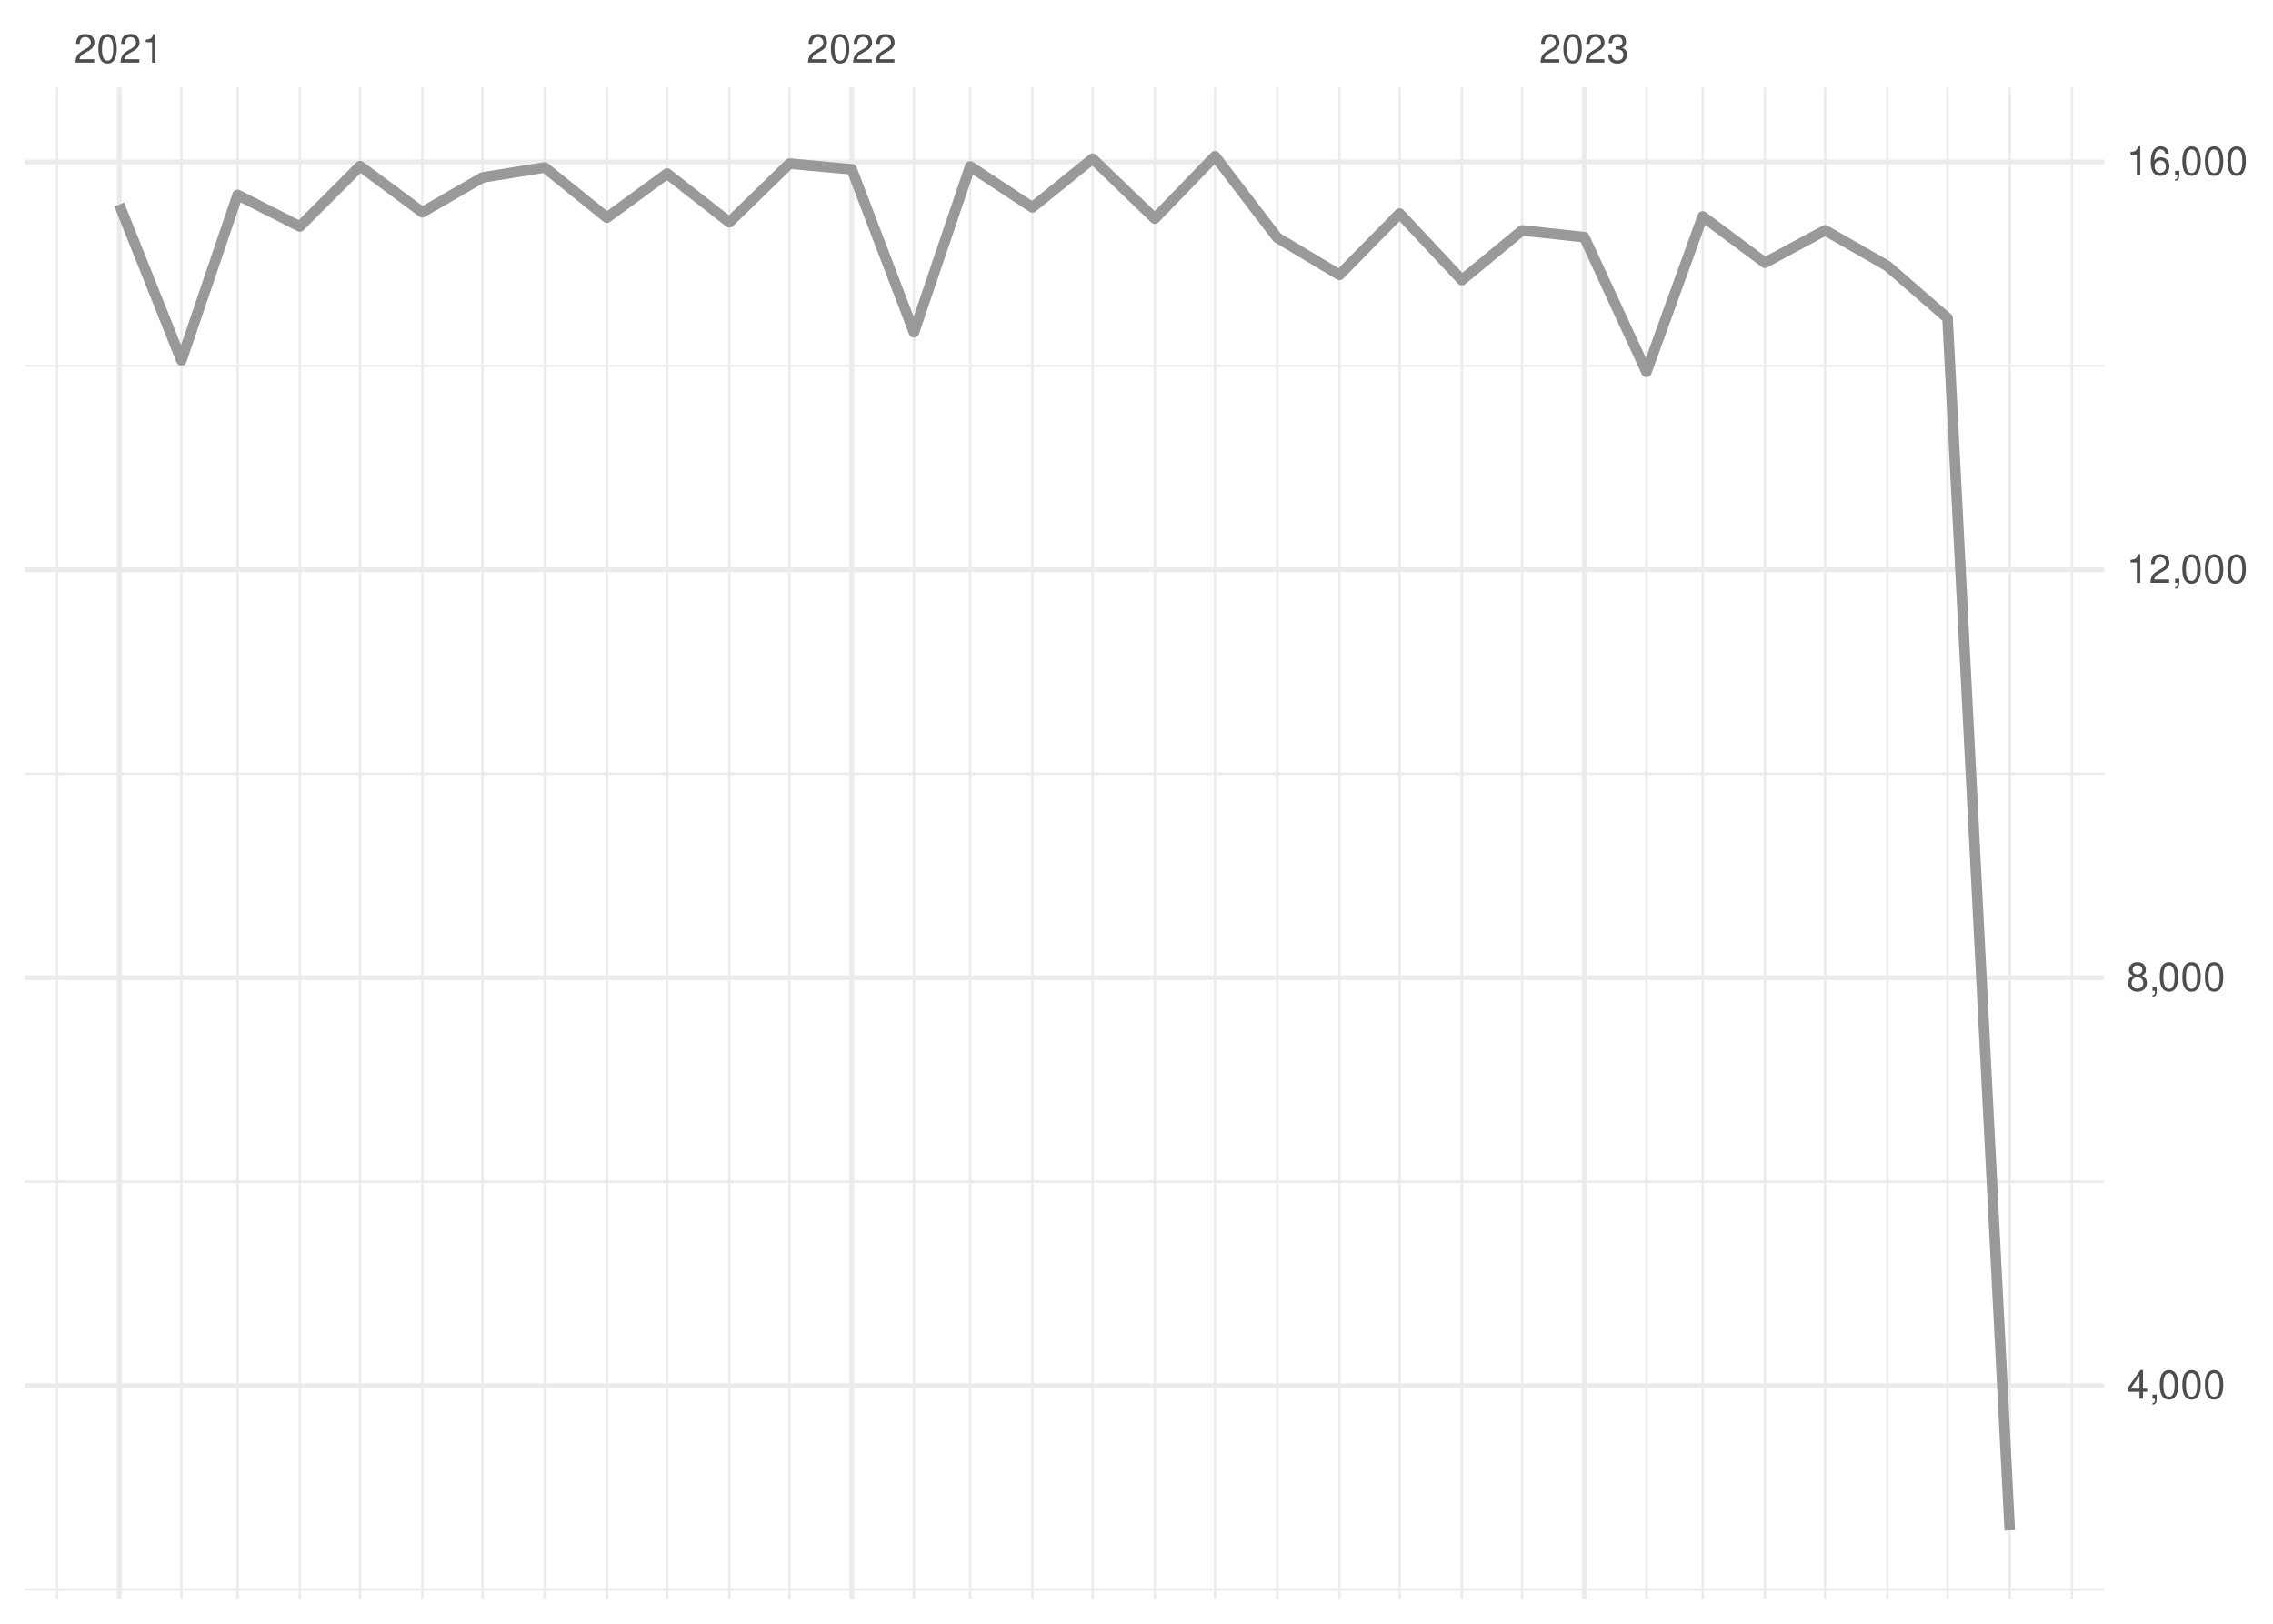
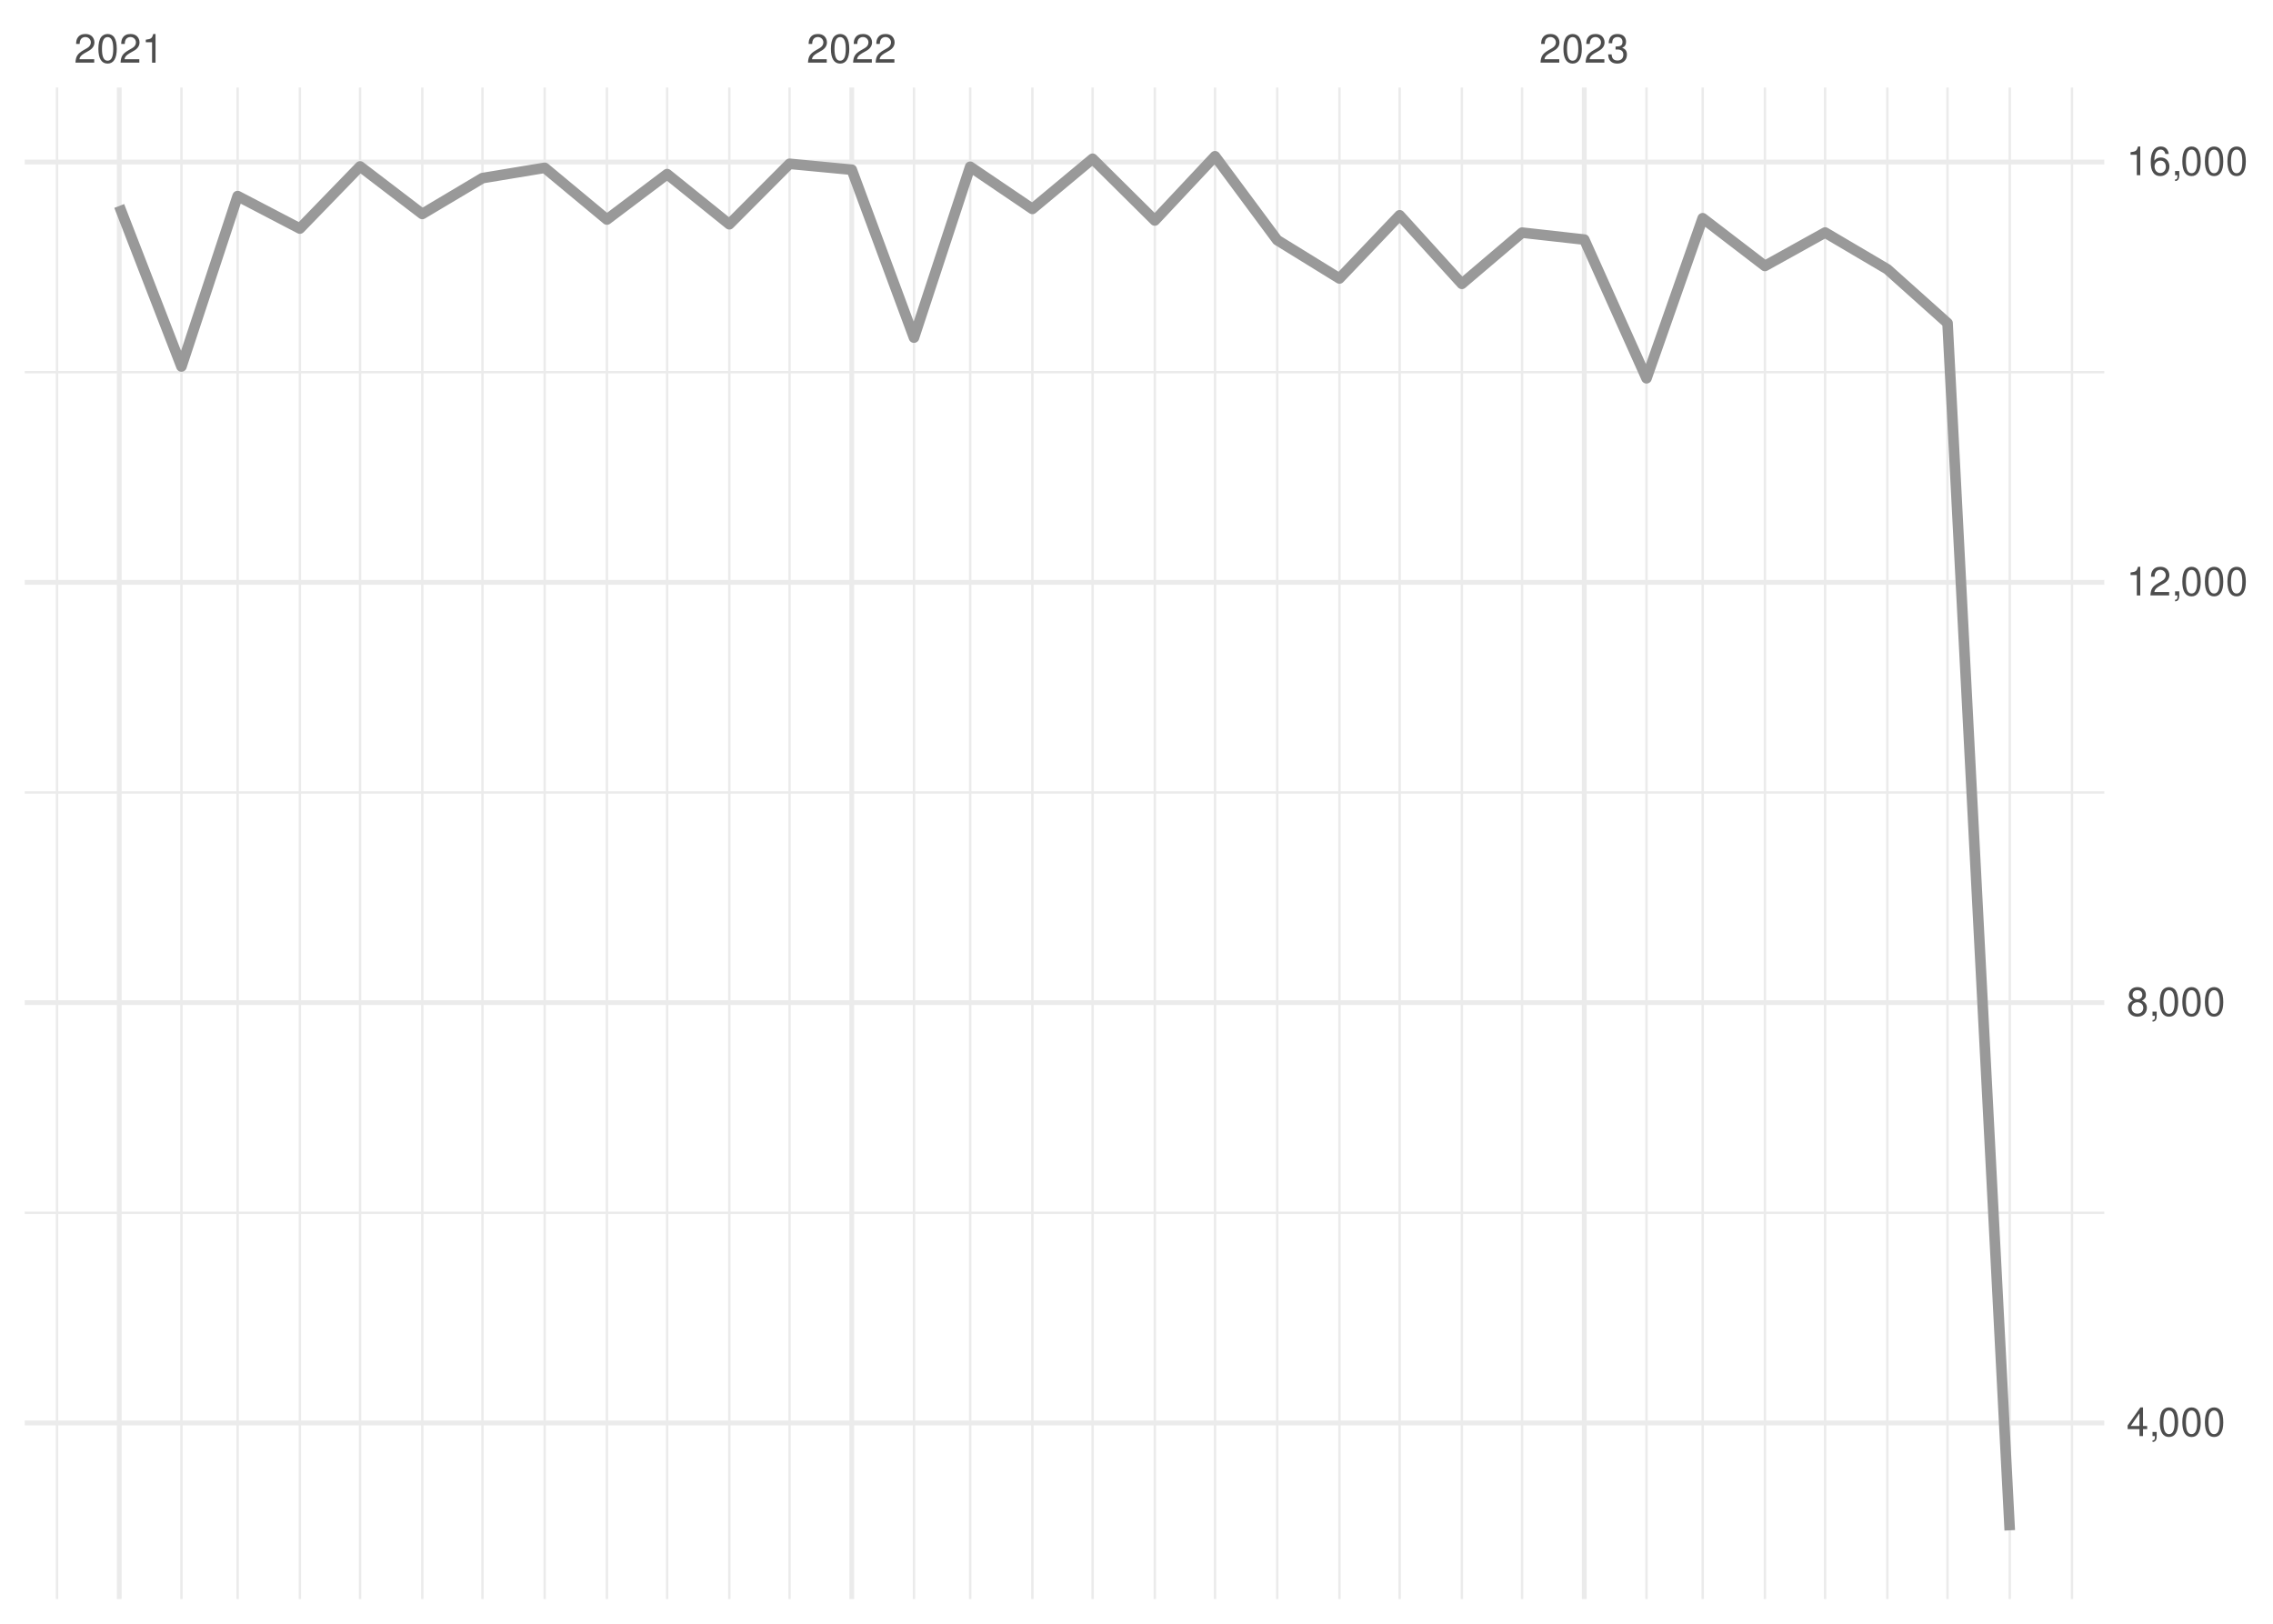
<svg xmlns="http://www.w3.org/2000/svg" xmlns:xlink="http://www.w3.org/1999/xlink" width="504pt" height="360pt" viewBox="0 0 504 360" version="1.1">
  <defs>
    <g>
      <symbol overflow="visible" id="glyph0-0">
        <path style="stroke:none;" d="" />
      </symbol>
      <symbol overflow="visible" id="glyph0-1">
        <path style="stroke:none;" d="M 4.453 -0.766 L 1.172 -0.766 C 1.25 -1.297 1.531 -1.625 2.297 -2.094 L 3.172 -2.594 C 4.047 -3.062 4.5 -3.719 4.5 -4.5 C 4.5 -5.031 4.281 -5.531 3.922 -5.875 C 3.547 -6.203 3.094 -6.359 2.5 -6.359 C 1.703 -6.359 1.125 -6.078 0.781 -5.531 C 0.547 -5.203 0.453 -4.797 0.438 -4.156 L 1.219 -4.156 C 1.234 -4.594 1.297 -4.844 1.406 -5.062 C 1.594 -5.438 2 -5.688 2.469 -5.688 C 3.172 -5.688 3.703 -5.172 3.703 -4.484 C 3.703 -3.969 3.406 -3.531 2.859 -3.219 L 2.047 -2.75 C 0.75 -2 0.375 -1.406 0.297 -0.016 L 4.453 -0.016 Z M 4.453 -0.766 " />
      </symbol>
      <symbol overflow="visible" id="glyph0-2">
        <path style="stroke:none;" d="M 2.422 -6.359 C 1.844 -6.359 1.312 -6.094 0.984 -5.672 C 0.578 -5.109 0.375 -4.25 0.375 -3.078 C 0.375 -0.938 1.078 0.203 2.422 0.203 C 3.734 0.203 4.453 -0.938 4.453 -3.031 C 4.453 -4.25 4.266 -5.078 3.859 -5.672 C 3.531 -6.109 3.016 -6.359 2.422 -6.359 Z M 2.422 -5.672 C 3.25 -5.672 3.672 -4.828 3.672 -3.094 C 3.672 -1.281 3.266 -0.438 2.406 -0.438 C 1.578 -0.438 1.172 -1.312 1.172 -3.062 C 1.172 -4.828 1.578 -5.672 2.422 -5.672 Z M 2.422 -5.672 " />
      </symbol>
      <symbol overflow="visible" id="glyph0-3">
        <path style="stroke:none;" d="M 2.281 -4.531 L 2.281 0 L 3.047 0 L 3.047 -6.359 L 2.547 -6.359 C 2.266 -5.391 2.094 -5.25 0.891 -5.094 L 0.891 -4.531 Z M 2.281 -4.531 " />
      </symbol>
      <symbol overflow="visible" id="glyph0-4">
        <path style="stroke:none;" d="M 1.938 -2.922 L 2.359 -2.922 C 3.203 -2.922 3.656 -2.531 3.656 -1.766 C 3.656 -0.969 3.172 -0.484 2.375 -0.484 C 1.516 -0.484 1.109 -0.922 1.062 -1.844 L 0.281 -1.844 C 0.312 -1.344 0.406 -1 0.547 -0.719 C 0.875 -0.109 1.484 0.203 2.344 0.203 C 3.625 0.203 4.453 -0.578 4.453 -1.781 C 4.453 -2.594 4.141 -3.031 3.391 -3.297 C 3.969 -3.531 4.266 -3.969 4.266 -4.609 C 4.266 -5.703 3.547 -6.359 2.359 -6.359 C 1.109 -6.359 0.438 -5.656 0.406 -4.312 L 1.188 -4.312 C 1.203 -4.703 1.234 -4.922 1.328 -5.109 C 1.5 -5.469 1.891 -5.688 2.375 -5.688 C 3.062 -5.688 3.469 -5.266 3.469 -4.578 C 3.469 -4.141 3.312 -3.859 2.969 -3.719 C 2.766 -3.625 2.484 -3.594 1.938 -3.578 Z M 1.938 -2.922 " />
      </symbol>
      <symbol overflow="visible" id="glyph0-5">
        <path style="stroke:none;" d="M 2.875 -1.547 L 2.875 0 L 3.656 0 L 3.656 -1.547 L 4.578 -1.547 L 4.578 -2.234 L 3.656 -2.234 L 3.656 -6.359 L 3.078 -6.359 L 0.25 -2.359 L 0.25 -1.547 Z M 2.875 -2.234 L 0.922 -2.234 L 2.875 -5.047 Z M 2.875 -2.234 " />
      </symbol>
      <symbol overflow="visible" id="glyph0-6">
        <path style="stroke:none;" d="M 0.766 -0.922 L 0.766 0 L 1.297 0 L 1.297 0.156 C 1.297 0.766 1.172 0.938 0.766 0.953 L 0.766 1.297 C 1.344 1.312 1.688 0.891 1.688 0.141 L 1.688 -0.922 Z M 0.766 -0.922 " />
      </symbol>
      <symbol overflow="visible" id="glyph0-7">
        <path style="stroke:none;" d="M 3.438 -3.359 C 4.094 -3.75 4.297 -4.062 4.297 -4.656 C 4.297 -5.672 3.531 -6.359 2.422 -6.359 C 1.312 -6.359 0.547 -5.672 0.547 -4.672 C 0.547 -4.062 0.75 -3.75 1.391 -3.359 C 0.672 -2.984 0.328 -2.469 0.328 -1.766 C 0.328 -0.609 1.172 0.203 2.422 0.203 C 3.656 0.203 4.516 -0.609 4.516 -1.766 C 4.516 -2.469 4.156 -2.984 3.438 -3.359 Z M 2.422 -5.672 C 3.078 -5.672 3.5 -5.281 3.5 -4.641 C 3.5 -4.047 3.062 -3.656 2.422 -3.656 C 1.766 -3.656 1.344 -4.047 1.344 -4.656 C 1.344 -5.281 1.766 -5.672 2.422 -5.672 Z M 2.422 -3 C 3.188 -3 3.719 -2.484 3.719 -1.75 C 3.719 -0.984 3.203 -0.484 2.406 -0.484 C 1.641 -0.484 1.125 -1 1.125 -1.734 C 1.125 -2.5 1.641 -3 2.422 -3 Z M 2.422 -3 " />
      </symbol>
      <symbol overflow="visible" id="glyph0-8">
        <path style="stroke:none;" d="M 4.375 -4.703 C 4.234 -5.75 3.562 -6.359 2.609 -6.359 C 1.922 -6.359 1.312 -6.031 0.938 -5.453 C 0.547 -4.828 0.375 -4.062 0.375 -2.906 C 0.375 -1.828 0.531 -1.156 0.906 -0.594 C 1.234 -0.078 1.781 0.203 2.469 0.203 C 3.656 0.203 4.516 -0.688 4.516 -1.922 C 4.516 -3.094 3.719 -3.922 2.609 -3.922 C 1.984 -3.922 1.5 -3.688 1.172 -3.234 C 1.172 -4.797 1.672 -5.672 2.562 -5.672 C 3.109 -5.672 3.484 -5.328 3.609 -4.703 Z M 2.5 -3.234 C 3.25 -3.234 3.719 -2.703 3.719 -1.859 C 3.719 -1.062 3.188 -0.484 2.484 -0.484 C 1.766 -0.484 1.219 -1.094 1.219 -1.906 C 1.219 -2.688 1.734 -3.234 2.5 -3.234 Z M 2.5 -3.234 " />
      </symbol>
    </g>
    <clipPath id="clip1">
-       <path d="M 5.48 352 L 466.59 352 L 466.59 353 L 5.48 353 Z M 5.48 352 " />
+       <path d="M 5.48 268 L 466.59 268 L 466.59 270 L 5.48 270 Z M 5.48 268 " />
    </clipPath>
    <clipPath id="clip2">
-       <path d="M 5.48 261 L 466.59 261 L 466.59 263 L 5.48 263 Z M 5.48 261 " />
+       <path d="M 5.48 175 L 466.59 175 L 466.59 176 L 5.48 176 Z M 5.48 175 " />
    </clipPath>
    <clipPath id="clip3">
-       <path d="M 5.48 171 L 466.59 171 L 466.59 172 L 5.48 172 Z M 5.48 171 " />
+       <path d="M 5.48 82 L 466.59 82 L 466.59 83 L 5.48 83 Z M 5.48 82 " />
    </clipPath>
    <clipPath id="clip4">
-       <path d="M 5.48 80 L 466.59 80 L 466.59 82 L 5.48 82 Z M 5.48 80 " />
+       <path d="M 12 19.41 L 13 19.41 L 13 354.52 L 12 354.52 Z M 12 19.41 " />
    </clipPath>
    <clipPath id="clip5">
-       <path d="M 12 19.41 L 13 19.41 L 13 354.52 L 12 354.52 Z M 12 19.41 " />
+       <path d="M 39 19.41 L 41 19.41 L 41 354.52 L 39 354.52 Z M 39 19.41 " />
    </clipPath>
    <clipPath id="clip6">
-       <path d="M 39 19.41 L 41 19.41 L 41 354.52 L 39 354.52 Z M 39 19.41 " />
+       <path d="M 52 19.41 L 53 19.41 L 53 354.52 L 52 354.52 Z M 52 19.41 " />
    </clipPath>
    <clipPath id="clip7">
-       <path d="M 52 19.41 L 53 19.41 L 53 354.52 L 52 354.52 Z M 52 19.41 " />
+       <path d="M 66 19.41 L 67 19.41 L 67 354.52 L 66 354.52 Z M 66 19.41 " />
    </clipPath>
    <clipPath id="clip8">
-       <path d="M 66 19.41 L 67 19.41 L 67 354.52 L 66 354.52 Z M 66 19.41 " />
+       <path d="M 79 19.41 L 81 19.41 L 81 354.52 L 79 354.52 Z M 79 19.41 " />
    </clipPath>
    <clipPath id="clip9">
-       <path d="M 79 19.41 L 81 19.41 L 81 354.52 L 79 354.52 Z M 79 19.41 " />
+       <path d="M 93 19.41 L 94 19.41 L 94 354.52 L 93 354.52 Z M 93 19.41 " />
    </clipPath>
    <clipPath id="clip10">
-       <path d="M 93 19.41 L 94 19.41 L 94 354.52 L 93 354.52 Z M 93 19.41 " />
+       <path d="M 106 19.41 L 108 19.41 L 108 354.52 L 106 354.52 Z M 106 19.41 " />
    </clipPath>
    <clipPath id="clip11">
-       <path d="M 106 19.41 L 108 19.41 L 108 354.52 L 106 354.52 Z M 106 19.41 " />
+       <path d="M 120 19.41 L 122 19.41 L 122 354.52 L 120 354.52 Z M 120 19.41 " />
    </clipPath>
    <clipPath id="clip12">
-       <path d="M 120 19.41 L 122 19.41 L 122 354.52 L 120 354.52 Z M 120 19.41 " />
+       <path d="M 134 19.41 L 135 19.41 L 135 354.52 L 134 354.52 Z M 134 19.41 " />
    </clipPath>
    <clipPath id="clip13">
-       <path d="M 134 19.41 L 135 19.41 L 135 354.52 L 134 354.52 Z M 134 19.41 " />
+       <path d="M 147 19.41 L 149 19.41 L 149 354.52 L 147 354.52 Z M 147 19.41 " />
    </clipPath>
    <clipPath id="clip14">
-       <path d="M 147 19.41 L 149 19.41 L 149 354.52 L 147 354.52 Z M 147 19.41 " />
+       <path d="M 161 19.41 L 162 19.41 L 162 354.52 L 161 354.52 Z M 161 19.41 " />
    </clipPath>
    <clipPath id="clip15">
-       <path d="M 161 19.41 L 162 19.41 L 162 354.52 L 161 354.52 Z M 161 19.41 " />
+       <path d="M 174 19.41 L 176 19.41 L 176 354.52 L 174 354.52 Z M 174 19.41 " />
    </clipPath>
    <clipPath id="clip16">
-       <path d="M 174 19.41 L 176 19.41 L 176 354.52 L 174 354.52 Z M 174 19.41 " />
+       <path d="M 202 19.41 L 203 19.41 L 203 354.52 L 202 354.52 Z M 202 19.41 " />
    </clipPath>
    <clipPath id="clip17">
-       <path d="M 202 19.41 L 203 19.41 L 203 354.52 L 202 354.52 Z M 202 19.41 " />
+       <path d="M 214 19.41 L 216 19.41 L 216 354.52 L 214 354.52 Z M 214 19.41 " />
    </clipPath>
    <clipPath id="clip18">
-       <path d="M 214 19.41 L 216 19.41 L 216 354.52 L 214 354.52 Z M 214 19.41 " />
+       <path d="M 228 19.41 L 230 19.41 L 230 354.52 L 228 354.52 Z M 228 19.41 " />
    </clipPath>
    <clipPath id="clip19">
-       <path d="M 228 19.41 L 230 19.41 L 230 354.52 L 228 354.52 Z M 228 19.41 " />
+       <path d="M 242 19.41 L 243 19.41 L 243 354.52 L 242 354.52 Z M 242 19.41 " />
    </clipPath>
    <clipPath id="clip20">
-       <path d="M 242 19.41 L 243 19.41 L 243 354.52 L 242 354.52 Z M 242 19.41 " />
+       <path d="M 255 19.41 L 257 19.41 L 257 354.52 L 255 354.52 Z M 255 19.41 " />
    </clipPath>
    <clipPath id="clip21">
-       <path d="M 255 19.41 L 257 19.41 L 257 354.52 L 255 354.52 Z M 255 19.41 " />
+       <path d="M 269 19.41 L 270 19.41 L 270 354.52 L 269 354.52 Z M 269 19.41 " />
    </clipPath>
    <clipPath id="clip22">
-       <path d="M 269 19.41 L 270 19.41 L 270 354.52 L 269 354.52 Z M 269 19.41 " />
+       <path d="M 282 19.41 L 284 19.41 L 284 354.52 L 282 354.52 Z M 282 19.41 " />
    </clipPath>
    <clipPath id="clip23">
-       <path d="M 282 19.41 L 284 19.41 L 284 354.52 L 282 354.52 Z M 282 19.41 " />
+       <path d="M 296 19.41 L 298 19.41 L 298 354.52 L 296 354.52 Z M 296 19.41 " />
    </clipPath>
    <clipPath id="clip24">
-       <path d="M 296 19.41 L 298 19.41 L 298 354.52 L 296 354.52 Z M 296 19.41 " />
+       <path d="M 310 19.41 L 311 19.41 L 311 354.52 L 310 354.52 Z M 310 19.41 " />
    </clipPath>
    <clipPath id="clip25">
-       <path d="M 310 19.41 L 311 19.41 L 311 354.52 L 310 354.52 Z M 310 19.41 " />
+       <path d="M 323 19.41 L 325 19.41 L 325 354.52 L 323 354.52 Z M 323 19.41 " />
    </clipPath>
    <clipPath id="clip26">
-       <path d="M 323 19.41 L 325 19.41 L 325 354.52 L 323 354.52 Z M 323 19.41 " />
+       <path d="M 337 19.41 L 338 19.41 L 338 354.52 L 337 354.52 Z M 337 19.41 " />
    </clipPath>
    <clipPath id="clip27">
-       <path d="M 337 19.41 L 338 19.41 L 338 354.52 L 337 354.52 Z M 337 19.41 " />
+       <path d="M 364 19.41 L 366 19.41 L 366 354.52 L 364 354.52 Z M 364 19.41 " />
    </clipPath>
    <clipPath id="clip28">
-       <path d="M 364 19.41 L 366 19.41 L 366 354.52 L 364 354.52 Z M 364 19.41 " />
+       <path d="M 377 19.41 L 378 19.41 L 378 354.52 L 377 354.52 Z M 377 19.41 " />
    </clipPath>
    <clipPath id="clip29">
-       <path d="M 377 19.41 L 378 19.41 L 378 354.52 L 377 354.52 Z M 377 19.41 " />
+       <path d="M 391 19.41 L 392 19.41 L 392 354.52 L 391 354.52 Z M 391 19.41 " />
    </clipPath>
    <clipPath id="clip30">
-       <path d="M 391 19.41 L 392 19.41 L 392 354.52 L 391 354.52 Z M 391 19.41 " />
+       <path d="M 404 19.41 L 405 19.41 L 405 354.52 L 404 354.52 Z M 404 19.41 " />
    </clipPath>
    <clipPath id="clip31">
-       <path d="M 404 19.41 L 405 19.41 L 405 354.52 L 404 354.52 Z M 404 19.41 " />
+       <path d="M 418 19.41 L 419 19.41 L 419 354.52 L 418 354.52 Z M 418 19.41 " />
    </clipPath>
    <clipPath id="clip32">
-       <path d="M 418 19.41 L 419 19.41 L 419 354.52 L 418 354.52 Z M 418 19.41 " />
+       <path d="M 431 19.41 L 433 19.41 L 433 354.52 L 431 354.52 Z M 431 19.41 " />
    </clipPath>
    <clipPath id="clip33">
-       <path d="M 431 19.41 L 433 19.41 L 433 354.52 L 431 354.52 Z M 431 19.41 " />
+       <path d="M 445 19.41 L 446 19.41 L 446 354.52 L 445 354.52 Z M 445 19.41 " />
    </clipPath>
    <clipPath id="clip34">
-       <path d="M 445 19.41 L 446 19.41 L 446 354.52 L 445 354.52 Z M 445 19.41 " />
+       <path d="M 459 19.41 L 460 19.41 L 460 354.52 L 459 354.52 Z M 459 19.41 " />
    </clipPath>
    <clipPath id="clip35">
-       <path d="M 459 19.41 L 460 19.41 L 460 354.52 L 459 354.52 Z M 459 19.41 " />
+       <path d="M 5.48 314 L 466.59 314 L 466.59 317 L 5.48 317 Z M 5.48 314 " />
    </clipPath>
    <clipPath id="clip36">
-       <path d="M 5.48 306 L 466.59 306 L 466.59 308 L 5.48 308 Z M 5.48 306 " />
+       <path d="M 5.48 221 L 466.59 221 L 466.59 223 L 5.48 223 Z M 5.48 221 " />
    </clipPath>
    <clipPath id="clip37">
-       <path d="M 5.48 216 L 466.59 216 L 466.59 218 L 5.48 218 Z M 5.48 216 " />
+       <path d="M 5.48 128 L 466.59 128 L 466.59 130 L 5.48 130 Z M 5.48 128 " />
    </clipPath>
    <clipPath id="clip38">
-       <path d="M 5.48 125 L 466.59 125 L 466.59 127 L 5.48 127 Z M 5.48 125 " />
+       <path d="M 5.48 35 L 466.59 35 L 466.59 37 L 5.48 37 Z M 5.48 35 " />
    </clipPath>
    <clipPath id="clip39">
-       <path d="M 5.48 35 L 466.59 35 L 466.59 37 L 5.48 37 Z M 5.48 35 " />
+       <path d="M 25 19.41 L 27 19.41 L 27 354.52 L 25 354.52 Z M 25 19.41 " />
    </clipPath>
    <clipPath id="clip40">
-       <path d="M 25 19.41 L 27 19.41 L 27 354.52 L 25 354.52 Z M 25 19.41 " />
+       <path d="M 188 19.41 L 190 19.41 L 190 354.52 L 188 354.52 Z M 188 19.41 " />
    </clipPath>
    <clipPath id="clip41">
-       <path d="M 188 19.41 L 190 19.41 L 190 354.52 L 188 354.52 Z M 188 19.41 " />
-     </clipPath>
-     <clipPath id="clip42">
      <path d="M 350 19.41 L 352 19.41 L 352 354.52 L 350 354.52 Z M 350 19.41 " />
    </clipPath>
  </defs>
  <g id="surface26">
    <rect x="0" y="0" width="504" height="360" style="fill:rgb(100%,100%,100%);fill-opacity:1;stroke:none;" />
    <g clip-path="url(#clip1)" clip-rule="nonzero">
-       <path style="fill:none;stroke-width:0.533;stroke-linecap:butt;stroke-linejoin:round;stroke:rgb(92.157%,92.157%,92.157%);stroke-opacity:1;stroke-miterlimit:10;" d="M 5.48 352.426 L 466.59 352.426 " />
+       <path style="fill:none;stroke-width:0.533;stroke-linecap:butt;stroke-linejoin:round;stroke:rgb(92.157%,92.157%,92.157%);stroke-opacity:1;stroke-miterlimit:10;" d="M 5.48 268.887 L 466.59 268.887 " />
    </g>
    <g clip-path="url(#clip2)" clip-rule="nonzero">
-       <path style="fill:none;stroke-width:0.533;stroke-linecap:butt;stroke-linejoin:round;stroke:rgb(92.157%,92.157%,92.157%);stroke-opacity:1;stroke-miterlimit:10;" d="M 5.48 261.984 L 466.59 261.984 " />
+       <path style="fill:none;stroke-width:0.533;stroke-linecap:butt;stroke-linejoin:round;stroke:rgb(92.157%,92.157%,92.157%);stroke-opacity:1;stroke-miterlimit:10;" d="M 5.48 175.703 L 466.59 175.703 " />
    </g>
    <g clip-path="url(#clip3)" clip-rule="nonzero">
-       <path style="fill:none;stroke-width:0.533;stroke-linecap:butt;stroke-linejoin:round;stroke:rgb(92.157%,92.157%,92.157%);stroke-opacity:1;stroke-miterlimit:10;" d="M 5.48 171.547 L 466.59 171.547 " />
+       <path style="fill:none;stroke-width:0.533;stroke-linecap:butt;stroke-linejoin:round;stroke:rgb(92.157%,92.157%,92.157%);stroke-opacity:1;stroke-miterlimit:10;" d="M 5.48 82.516 L 466.59 82.516 " />
    </g>
    <g clip-path="url(#clip4)" clip-rule="nonzero">
-       <path style="fill:none;stroke-width:0.533;stroke-linecap:butt;stroke-linejoin:round;stroke:rgb(92.157%,92.157%,92.157%);stroke-opacity:1;stroke-miterlimit:10;" d="M 5.48 81.105 L 466.59 81.105 " />
+       <path style="fill:none;stroke-width:0.533;stroke-linecap:butt;stroke-linejoin:round;stroke:rgb(92.157%,92.157%,92.157%);stroke-opacity:1;stroke-miterlimit:10;" d="M 12.645 354.52 L 12.645 19.41 " />
    </g>
    <g clip-path="url(#clip5)" clip-rule="nonzero">
-       <path style="fill:none;stroke-width:0.533;stroke-linecap:butt;stroke-linejoin:round;stroke:rgb(92.157%,92.157%,92.157%);stroke-opacity:1;stroke-miterlimit:10;" d="M 12.645 354.52 L 12.645 19.41 " />
+       <path style="fill:none;stroke-width:0.533;stroke-linecap:butt;stroke-linejoin:round;stroke:rgb(92.157%,92.157%,92.157%);stroke-opacity:1;stroke-miterlimit:10;" d="M 40.234 354.52 L 40.234 19.41 " />
    </g>
    <g clip-path="url(#clip6)" clip-rule="nonzero">
-       <path style="fill:none;stroke-width:0.533;stroke-linecap:butt;stroke-linejoin:round;stroke:rgb(92.157%,92.157%,92.157%);stroke-opacity:1;stroke-miterlimit:10;" d="M 40.234 354.52 L 40.234 19.41 " />
+       <path style="fill:none;stroke-width:0.533;stroke-linecap:butt;stroke-linejoin:round;stroke:rgb(92.157%,92.157%,92.157%);stroke-opacity:1;stroke-miterlimit:10;" d="M 52.695 354.52 L 52.695 19.41 " />
    </g>
    <g clip-path="url(#clip7)" clip-rule="nonzero">
-       <path style="fill:none;stroke-width:0.533;stroke-linecap:butt;stroke-linejoin:round;stroke:rgb(92.157%,92.157%,92.157%);stroke-opacity:1;stroke-miterlimit:10;" d="M 52.695 354.52 L 52.695 19.41 " />
+       <path style="fill:none;stroke-width:0.533;stroke-linecap:butt;stroke-linejoin:round;stroke:rgb(92.157%,92.157%,92.157%);stroke-opacity:1;stroke-miterlimit:10;" d="M 66.488 354.52 L 66.488 19.41 " />
    </g>
    <g clip-path="url(#clip8)" clip-rule="nonzero">
-       <path style="fill:none;stroke-width:0.533;stroke-linecap:butt;stroke-linejoin:round;stroke:rgb(92.157%,92.157%,92.157%);stroke-opacity:1;stroke-miterlimit:10;" d="M 66.488 354.52 L 66.488 19.41 " />
+       <path style="fill:none;stroke-width:0.533;stroke-linecap:butt;stroke-linejoin:round;stroke:rgb(92.157%,92.157%,92.157%);stroke-opacity:1;stroke-miterlimit:10;" d="M 79.84 354.52 L 79.84 19.41 " />
    </g>
    <g clip-path="url(#clip9)" clip-rule="nonzero">
-       <path style="fill:none;stroke-width:0.533;stroke-linecap:butt;stroke-linejoin:round;stroke:rgb(92.157%,92.157%,92.157%);stroke-opacity:1;stroke-miterlimit:10;" d="M 79.84 354.52 L 79.84 19.41 " />
+       <path style="fill:none;stroke-width:0.533;stroke-linecap:butt;stroke-linejoin:round;stroke:rgb(92.157%,92.157%,92.157%);stroke-opacity:1;stroke-miterlimit:10;" d="M 93.633 354.52 L 93.633 19.41 " />
    </g>
    <g clip-path="url(#clip10)" clip-rule="nonzero">
-       <path style="fill:none;stroke-width:0.533;stroke-linecap:butt;stroke-linejoin:round;stroke:rgb(92.157%,92.157%,92.157%);stroke-opacity:1;stroke-miterlimit:10;" d="M 93.633 354.52 L 93.633 19.41 " />
+       <path style="fill:none;stroke-width:0.533;stroke-linecap:butt;stroke-linejoin:round;stroke:rgb(92.157%,92.157%,92.157%);stroke-opacity:1;stroke-miterlimit:10;" d="M 106.984 354.52 L 106.984 19.41 " />
    </g>
    <g clip-path="url(#clip11)" clip-rule="nonzero">
-       <path style="fill:none;stroke-width:0.533;stroke-linecap:butt;stroke-linejoin:round;stroke:rgb(92.157%,92.157%,92.157%);stroke-opacity:1;stroke-miterlimit:10;" d="M 106.984 354.52 L 106.984 19.41 " />
+       <path style="fill:none;stroke-width:0.533;stroke-linecap:butt;stroke-linejoin:round;stroke:rgb(92.157%,92.157%,92.157%);stroke-opacity:1;stroke-miterlimit:10;" d="M 120.777 354.52 L 120.777 19.41 " />
    </g>
    <g clip-path="url(#clip12)" clip-rule="nonzero">
-       <path style="fill:none;stroke-width:0.533;stroke-linecap:butt;stroke-linejoin:round;stroke:rgb(92.157%,92.157%,92.157%);stroke-opacity:1;stroke-miterlimit:10;" d="M 120.777 354.52 L 120.777 19.41 " />
+       <path style="fill:none;stroke-width:0.533;stroke-linecap:butt;stroke-linejoin:round;stroke:rgb(92.157%,92.157%,92.157%);stroke-opacity:1;stroke-miterlimit:10;" d="M 134.574 354.52 L 134.574 19.41 " />
    </g>
    <g clip-path="url(#clip13)" clip-rule="nonzero">
-       <path style="fill:none;stroke-width:0.533;stroke-linecap:butt;stroke-linejoin:round;stroke:rgb(92.157%,92.157%,92.157%);stroke-opacity:1;stroke-miterlimit:10;" d="M 134.574 354.52 L 134.574 19.41 " />
+       <path style="fill:none;stroke-width:0.533;stroke-linecap:butt;stroke-linejoin:round;stroke:rgb(92.157%,92.157%,92.157%);stroke-opacity:1;stroke-miterlimit:10;" d="M 147.926 354.52 L 147.926 19.41 " />
    </g>
    <g clip-path="url(#clip14)" clip-rule="nonzero">
-       <path style="fill:none;stroke-width:0.533;stroke-linecap:butt;stroke-linejoin:round;stroke:rgb(92.157%,92.157%,92.157%);stroke-opacity:1;stroke-miterlimit:10;" d="M 147.926 354.52 L 147.926 19.41 " />
+       <path style="fill:none;stroke-width:0.533;stroke-linecap:butt;stroke-linejoin:round;stroke:rgb(92.157%,92.157%,92.157%);stroke-opacity:1;stroke-miterlimit:10;" d="M 161.719 354.52 L 161.719 19.41 " />
    </g>
    <g clip-path="url(#clip15)" clip-rule="nonzero">
-       <path style="fill:none;stroke-width:0.533;stroke-linecap:butt;stroke-linejoin:round;stroke:rgb(92.157%,92.157%,92.157%);stroke-opacity:1;stroke-miterlimit:10;" d="M 161.719 354.52 L 161.719 19.41 " />
+       <path style="fill:none;stroke-width:0.533;stroke-linecap:butt;stroke-linejoin:round;stroke:rgb(92.157%,92.157%,92.157%);stroke-opacity:1;stroke-miterlimit:10;" d="M 175.07 354.52 L 175.07 19.41 " />
    </g>
    <g clip-path="url(#clip16)" clip-rule="nonzero">
-       <path style="fill:none;stroke-width:0.533;stroke-linecap:butt;stroke-linejoin:round;stroke:rgb(92.157%,92.157%,92.157%);stroke-opacity:1;stroke-miterlimit:10;" d="M 175.07 354.52 L 175.07 19.41 " />
+       <path style="fill:none;stroke-width:0.533;stroke-linecap:butt;stroke-linejoin:round;stroke:rgb(92.157%,92.157%,92.157%);stroke-opacity:1;stroke-miterlimit:10;" d="M 202.66 354.52 L 202.66 19.41 " />
    </g>
    <g clip-path="url(#clip17)" clip-rule="nonzero">
-       <path style="fill:none;stroke-width:0.533;stroke-linecap:butt;stroke-linejoin:round;stroke:rgb(92.157%,92.157%,92.157%);stroke-opacity:1;stroke-miterlimit:10;" d="M 202.66 354.52 L 202.66 19.41 " />
+       <path style="fill:none;stroke-width:0.533;stroke-linecap:butt;stroke-linejoin:round;stroke:rgb(92.157%,92.157%,92.157%);stroke-opacity:1;stroke-miterlimit:10;" d="M 215.121 354.52 L 215.121 19.41 " />
    </g>
    <g clip-path="url(#clip18)" clip-rule="nonzero">
-       <path style="fill:none;stroke-width:0.533;stroke-linecap:butt;stroke-linejoin:round;stroke:rgb(92.157%,92.157%,92.157%);stroke-opacity:1;stroke-miterlimit:10;" d="M 215.121 354.52 L 215.121 19.41 " />
+       <path style="fill:none;stroke-width:0.533;stroke-linecap:butt;stroke-linejoin:round;stroke:rgb(92.157%,92.157%,92.157%);stroke-opacity:1;stroke-miterlimit:10;" d="M 228.914 354.52 L 228.914 19.41 " />
    </g>
    <g clip-path="url(#clip19)" clip-rule="nonzero">
-       <path style="fill:none;stroke-width:0.533;stroke-linecap:butt;stroke-linejoin:round;stroke:rgb(92.157%,92.157%,92.157%);stroke-opacity:1;stroke-miterlimit:10;" d="M 228.914 354.52 L 228.914 19.41 " />
+       <path style="fill:none;stroke-width:0.533;stroke-linecap:butt;stroke-linejoin:round;stroke:rgb(92.157%,92.157%,92.157%);stroke-opacity:1;stroke-miterlimit:10;" d="M 242.266 354.52 L 242.266 19.41 " />
    </g>
    <g clip-path="url(#clip20)" clip-rule="nonzero">
-       <path style="fill:none;stroke-width:0.533;stroke-linecap:butt;stroke-linejoin:round;stroke:rgb(92.157%,92.157%,92.157%);stroke-opacity:1;stroke-miterlimit:10;" d="M 242.266 354.52 L 242.266 19.41 " />
+       <path style="fill:none;stroke-width:0.533;stroke-linecap:butt;stroke-linejoin:round;stroke:rgb(92.157%,92.157%,92.157%);stroke-opacity:1;stroke-miterlimit:10;" d="M 256.059 354.52 L 256.059 19.41 " />
    </g>
    <g clip-path="url(#clip21)" clip-rule="nonzero">
-       <path style="fill:none;stroke-width:0.533;stroke-linecap:butt;stroke-linejoin:round;stroke:rgb(92.157%,92.157%,92.157%);stroke-opacity:1;stroke-miterlimit:10;" d="M 256.059 354.52 L 256.059 19.41 " />
+       <path style="fill:none;stroke-width:0.533;stroke-linecap:butt;stroke-linejoin:round;stroke:rgb(92.157%,92.157%,92.157%);stroke-opacity:1;stroke-miterlimit:10;" d="M 269.41 354.52 L 269.41 19.41 " />
    </g>
    <g clip-path="url(#clip22)" clip-rule="nonzero">
-       <path style="fill:none;stroke-width:0.533;stroke-linecap:butt;stroke-linejoin:round;stroke:rgb(92.157%,92.157%,92.157%);stroke-opacity:1;stroke-miterlimit:10;" d="M 269.41 354.52 L 269.41 19.41 " />
+       <path style="fill:none;stroke-width:0.533;stroke-linecap:butt;stroke-linejoin:round;stroke:rgb(92.157%,92.157%,92.157%);stroke-opacity:1;stroke-miterlimit:10;" d="M 283.203 354.52 L 283.203 19.41 " />
    </g>
    <g clip-path="url(#clip23)" clip-rule="nonzero">
-       <path style="fill:none;stroke-width:0.533;stroke-linecap:butt;stroke-linejoin:round;stroke:rgb(92.157%,92.157%,92.157%);stroke-opacity:1;stroke-miterlimit:10;" d="M 283.203 354.52 L 283.203 19.41 " />
+       <path style="fill:none;stroke-width:0.533;stroke-linecap:butt;stroke-linejoin:round;stroke:rgb(92.157%,92.157%,92.157%);stroke-opacity:1;stroke-miterlimit:10;" d="M 297 354.52 L 297 19.41 " />
    </g>
    <g clip-path="url(#clip24)" clip-rule="nonzero">
-       <path style="fill:none;stroke-width:0.533;stroke-linecap:butt;stroke-linejoin:round;stroke:rgb(92.157%,92.157%,92.157%);stroke-opacity:1;stroke-miterlimit:10;" d="M 297 354.52 L 297 19.41 " />
+       <path style="fill:none;stroke-width:0.533;stroke-linecap:butt;stroke-linejoin:round;stroke:rgb(92.157%,92.157%,92.157%);stroke-opacity:1;stroke-miterlimit:10;" d="M 310.348 354.52 L 310.348 19.41 " />
    </g>
    <g clip-path="url(#clip25)" clip-rule="nonzero">
-       <path style="fill:none;stroke-width:0.533;stroke-linecap:butt;stroke-linejoin:round;stroke:rgb(92.157%,92.157%,92.157%);stroke-opacity:1;stroke-miterlimit:10;" d="M 310.348 354.52 L 310.348 19.41 " />
+       <path style="fill:none;stroke-width:0.533;stroke-linecap:butt;stroke-linejoin:round;stroke:rgb(92.157%,92.157%,92.157%);stroke-opacity:1;stroke-miterlimit:10;" d="M 324.145 354.52 L 324.145 19.41 " />
    </g>
    <g clip-path="url(#clip26)" clip-rule="nonzero">
-       <path style="fill:none;stroke-width:0.533;stroke-linecap:butt;stroke-linejoin:round;stroke:rgb(92.157%,92.157%,92.157%);stroke-opacity:1;stroke-miterlimit:10;" d="M 324.145 354.52 L 324.145 19.41 " />
+       <path style="fill:none;stroke-width:0.533;stroke-linecap:butt;stroke-linejoin:round;stroke:rgb(92.157%,92.157%,92.157%);stroke-opacity:1;stroke-miterlimit:10;" d="M 337.496 354.52 L 337.496 19.41 " />
    </g>
    <g clip-path="url(#clip27)" clip-rule="nonzero">
-       <path style="fill:none;stroke-width:0.533;stroke-linecap:butt;stroke-linejoin:round;stroke:rgb(92.157%,92.157%,92.157%);stroke-opacity:1;stroke-miterlimit:10;" d="M 337.496 354.52 L 337.496 19.41 " />
+       <path style="fill:none;stroke-width:0.533;stroke-linecap:butt;stroke-linejoin:round;stroke:rgb(92.157%,92.157%,92.157%);stroke-opacity:1;stroke-miterlimit:10;" d="M 365.086 354.52 L 365.086 19.41 " />
    </g>
    <g clip-path="url(#clip28)" clip-rule="nonzero">
-       <path style="fill:none;stroke-width:0.533;stroke-linecap:butt;stroke-linejoin:round;stroke:rgb(92.157%,92.157%,92.157%);stroke-opacity:1;stroke-miterlimit:10;" d="M 365.086 354.52 L 365.086 19.41 " />
+       <path style="fill:none;stroke-width:0.533;stroke-linecap:butt;stroke-linejoin:round;stroke:rgb(92.157%,92.157%,92.157%);stroke-opacity:1;stroke-miterlimit:10;" d="M 377.543 354.52 L 377.543 19.41 " />
    </g>
    <g clip-path="url(#clip29)" clip-rule="nonzero">
-       <path style="fill:none;stroke-width:0.533;stroke-linecap:butt;stroke-linejoin:round;stroke:rgb(92.157%,92.157%,92.157%);stroke-opacity:1;stroke-miterlimit:10;" d="M 377.543 354.52 L 377.543 19.41 " />
+       <path style="fill:none;stroke-width:0.533;stroke-linecap:butt;stroke-linejoin:round;stroke:rgb(92.157%,92.157%,92.157%);stroke-opacity:1;stroke-miterlimit:10;" d="M 391.34 354.52 L 391.34 19.41 " />
    </g>
    <g clip-path="url(#clip30)" clip-rule="nonzero">
-       <path style="fill:none;stroke-width:0.533;stroke-linecap:butt;stroke-linejoin:round;stroke:rgb(92.157%,92.157%,92.157%);stroke-opacity:1;stroke-miterlimit:10;" d="M 391.34 354.52 L 391.34 19.41 " />
+       <path style="fill:none;stroke-width:0.533;stroke-linecap:butt;stroke-linejoin:round;stroke:rgb(92.157%,92.157%,92.157%);stroke-opacity:1;stroke-miterlimit:10;" d="M 404.691 354.52 L 404.691 19.41 " />
    </g>
    <g clip-path="url(#clip31)" clip-rule="nonzero">
-       <path style="fill:none;stroke-width:0.533;stroke-linecap:butt;stroke-linejoin:round;stroke:rgb(92.157%,92.157%,92.157%);stroke-opacity:1;stroke-miterlimit:10;" d="M 404.691 354.52 L 404.691 19.41 " />
+       <path style="fill:none;stroke-width:0.533;stroke-linecap:butt;stroke-linejoin:round;stroke:rgb(92.157%,92.157%,92.157%);stroke-opacity:1;stroke-miterlimit:10;" d="M 418.484 354.52 L 418.484 19.41 " />
    </g>
    <g clip-path="url(#clip32)" clip-rule="nonzero">
-       <path style="fill:none;stroke-width:0.533;stroke-linecap:butt;stroke-linejoin:round;stroke:rgb(92.157%,92.157%,92.157%);stroke-opacity:1;stroke-miterlimit:10;" d="M 418.484 354.52 L 418.484 19.41 " />
+       <path style="fill:none;stroke-width:0.533;stroke-linecap:butt;stroke-linejoin:round;stroke:rgb(92.157%,92.157%,92.157%);stroke-opacity:1;stroke-miterlimit:10;" d="M 431.836 354.52 L 431.836 19.41 " />
    </g>
    <g clip-path="url(#clip33)" clip-rule="nonzero">
-       <path style="fill:none;stroke-width:0.533;stroke-linecap:butt;stroke-linejoin:round;stroke:rgb(92.157%,92.157%,92.157%);stroke-opacity:1;stroke-miterlimit:10;" d="M 431.836 354.52 L 431.836 19.41 " />
+       <path style="fill:none;stroke-width:0.533;stroke-linecap:butt;stroke-linejoin:round;stroke:rgb(92.157%,92.157%,92.157%);stroke-opacity:1;stroke-miterlimit:10;" d="M 445.629 354.52 L 445.629 19.41 " />
    </g>
    <g clip-path="url(#clip34)" clip-rule="nonzero">
-       <path style="fill:none;stroke-width:0.533;stroke-linecap:butt;stroke-linejoin:round;stroke:rgb(92.157%,92.157%,92.157%);stroke-opacity:1;stroke-miterlimit:10;" d="M 445.629 354.52 L 445.629 19.41 " />
+       <path style="fill:none;stroke-width:0.533;stroke-linecap:butt;stroke-linejoin:round;stroke:rgb(92.157%,92.157%,92.157%);stroke-opacity:1;stroke-miterlimit:10;" d="M 459.426 354.52 L 459.426 19.41 " />
    </g>
    <g clip-path="url(#clip35)" clip-rule="nonzero">
-       <path style="fill:none;stroke-width:0.533;stroke-linecap:butt;stroke-linejoin:round;stroke:rgb(92.157%,92.157%,92.157%);stroke-opacity:1;stroke-miterlimit:10;" d="M 459.426 354.52 L 459.426 19.41 " />
+       <path style="fill:none;stroke-width:1.067;stroke-linecap:butt;stroke-linejoin:round;stroke:rgb(92.157%,92.157%,92.157%);stroke-opacity:1;stroke-miterlimit:10;" d="M 5.48 315.48 L 466.59 315.48 " />
    </g>
    <g clip-path="url(#clip36)" clip-rule="nonzero">
-       <path style="fill:none;stroke-width:1.067;stroke-linecap:butt;stroke-linejoin:round;stroke:rgb(92.157%,92.157%,92.157%);stroke-opacity:1;stroke-miterlimit:10;" d="M 5.48 307.203 L 466.59 307.203 " />
+       <path style="fill:none;stroke-width:1.067;stroke-linecap:butt;stroke-linejoin:round;stroke:rgb(92.157%,92.157%,92.157%);stroke-opacity:1;stroke-miterlimit:10;" d="M 5.48 222.293 L 466.59 222.293 " />
    </g>
    <g clip-path="url(#clip37)" clip-rule="nonzero">
-       <path style="fill:none;stroke-width:1.067;stroke-linecap:butt;stroke-linejoin:round;stroke:rgb(92.157%,92.157%,92.157%);stroke-opacity:1;stroke-miterlimit:10;" d="M 5.48 216.766 L 466.59 216.766 " />
+       <path style="fill:none;stroke-width:1.067;stroke-linecap:butt;stroke-linejoin:round;stroke:rgb(92.157%,92.157%,92.157%);stroke-opacity:1;stroke-miterlimit:10;" d="M 5.48 129.109 L 466.59 129.109 " />
    </g>
    <g clip-path="url(#clip38)" clip-rule="nonzero">
-       <path style="fill:none;stroke-width:1.067;stroke-linecap:butt;stroke-linejoin:round;stroke:rgb(92.157%,92.157%,92.157%);stroke-opacity:1;stroke-miterlimit:10;" d="M 5.48 126.324 L 466.59 126.324 " />
+       <path style="fill:none;stroke-width:1.067;stroke-linecap:butt;stroke-linejoin:round;stroke:rgb(92.157%,92.157%,92.157%);stroke-opacity:1;stroke-miterlimit:10;" d="M 5.48 35.926 L 466.59 35.926 " />
    </g>
    <g clip-path="url(#clip39)" clip-rule="nonzero">
-       <path style="fill:none;stroke-width:1.067;stroke-linecap:butt;stroke-linejoin:round;stroke:rgb(92.157%,92.157%,92.157%);stroke-opacity:1;stroke-miterlimit:10;" d="M 5.48 35.887 L 466.59 35.887 " />
+       <path style="fill:none;stroke-width:1.067;stroke-linecap:butt;stroke-linejoin:round;stroke:rgb(92.157%,92.157%,92.157%);stroke-opacity:1;stroke-miterlimit:10;" d="M 26.438 354.52 L 26.438 19.41 " />
    </g>
    <g clip-path="url(#clip40)" clip-rule="nonzero">
-       <path style="fill:none;stroke-width:1.067;stroke-linecap:butt;stroke-linejoin:round;stroke:rgb(92.157%,92.157%,92.157%);stroke-opacity:1;stroke-miterlimit:10;" d="M 26.438 354.52 L 26.438 19.41 " />
+       <path style="fill:none;stroke-width:1.067;stroke-linecap:butt;stroke-linejoin:round;stroke:rgb(92.157%,92.157%,92.157%);stroke-opacity:1;stroke-miterlimit:10;" d="M 188.863 354.52 L 188.863 19.41 " />
    </g>
    <g clip-path="url(#clip41)" clip-rule="nonzero">
-       <path style="fill:none;stroke-width:1.067;stroke-linecap:butt;stroke-linejoin:round;stroke:rgb(92.157%,92.157%,92.157%);stroke-opacity:1;stroke-miterlimit:10;" d="M 188.863 354.52 L 188.863 19.41 " />
-     </g>
-     <g clip-path="url(#clip42)" clip-rule="nonzero">
      <path style="fill:none;stroke-width:1.067;stroke-linecap:butt;stroke-linejoin:round;stroke:rgb(92.157%,92.157%,92.157%);stroke-opacity:1;stroke-miterlimit:10;" d="M 351.289 354.52 L 351.289 19.41 " />
    </g>
-     <path style="fill:none;stroke-width:2.347;stroke-linecap:butt;stroke-linejoin:round;stroke:rgb(60%,60%,60%);stroke-opacity:1;stroke-miterlimit:10;" d="M 26.438 45.336 L 40.234 79.887 L 52.695 43.211 L 66.488 50.199 L 79.84 36.836 L 93.633 47.055 L 106.984 39.348 L 120.777 37.129 L 134.574 48.254 L 147.926 38.488 L 161.719 49.273 L 175.07 36.27 L 188.863 37.539 L 202.66 73.668 L 215.121 36.902 L 228.914 45.973 L 242.266 35.188 L 256.059 48.457 L 269.41 34.645 L 283.203 52.688 L 297 60.938 L 310.348 47.352 L 324.145 62.09 L 337.496 51.082 L 351.289 52.574 L 365.086 82.418 L 377.543 47.984 L 391.34 58.246 L 404.691 51.059 L 418.484 58.949 L 431.836 70.547 L 445.629 339.289 " />
+     <path style="fill:none;stroke-width:2.347;stroke-linecap:butt;stroke-linejoin:round;stroke:rgb(60%,60%,60%);stroke-opacity:1;stroke-miterlimit:10;" d="M 26.438 45.664 L 40.234 81.258 L 52.695 43.473 L 66.488 50.672 L 79.84 36.902 L 93.633 47.434 L 106.984 39.488 L 120.777 37.207 L 134.574 48.668 L 147.926 38.605 L 161.719 49.715 L 175.07 36.32 L 188.863 37.625 L 202.66 74.852 L 215.121 36.973 L 228.914 46.316 L 242.266 35.203 L 256.059 48.879 L 269.41 34.645 L 283.203 53.234 L 297 61.738 L 310.348 47.734 L 324.145 62.926 L 337.496 51.578 L 351.289 53.117 L 365.086 83.867 L 377.543 48.387 L 391.34 58.965 L 404.691 51.555 L 418.484 59.688 L 431.836 71.637 L 445.629 339.289 " />
    <g style="fill:rgb(30.196%,30.196%,30.196%);fill-opacity:1;">
      <use xlink:href="#glyph0-1" x="16.438" y="13.896" />
      <use xlink:href="#glyph0-2" x="21.438" y="13.896" />
      <use xlink:href="#glyph0-1" x="26.438" y="13.896" />
      <use xlink:href="#glyph0-3" x="31.438" y="13.896" />
    </g>
    <g style="fill:rgb(30.196%,30.196%,30.196%);fill-opacity:1;">
      <use xlink:href="#glyph0-1" x="178.863" y="13.896" />
      <use xlink:href="#glyph0-2" x="183.863" y="13.896" />
      <use xlink:href="#glyph0-1" x="188.863" y="13.896" />
      <use xlink:href="#glyph0-1" x="193.863" y="13.896" />
    </g>
    <g style="fill:rgb(30.196%,30.196%,30.196%);fill-opacity:1;">
      <use xlink:href="#glyph0-1" x="341.289" y="13.896" />
      <use xlink:href="#glyph0-2" x="346.289" y="13.896" />
      <use xlink:href="#glyph0-1" x="351.289" y="13.896" />
      <use xlink:href="#glyph0-4" x="356.289" y="13.896" />
    </g>
    <g style="fill:rgb(30.196%,30.196%,30.196%);fill-opacity:1;">
-       <use xlink:href="#glyph0-5" x="471.52" y="310.118" />
-       <use xlink:href="#glyph0-6" x="476.52" y="310.118" />
-       <use xlink:href="#glyph0-2" x="478.52" y="310.118" />
-       <use xlink:href="#glyph0-2" x="483.52" y="310.118" />
-       <use xlink:href="#glyph0-2" x="488.52" y="310.118" />
-     </g>
-     <g style="fill:rgb(30.196%,30.196%,30.196%);fill-opacity:1;">
-       <use xlink:href="#glyph0-7" x="471.52" y="219.681" />
-       <use xlink:href="#glyph0-6" x="476.52" y="219.681" />
-       <use xlink:href="#glyph0-2" x="478.52" y="219.681" />
-       <use xlink:href="#glyph0-2" x="483.52" y="219.681" />
-       <use xlink:href="#glyph0-2" x="488.52" y="219.681" />
-     </g>
-     <g style="fill:rgb(30.196%,30.196%,30.196%);fill-opacity:1;">
-       <use xlink:href="#glyph0-3" x="471.52" y="129.239" />
-       <use xlink:href="#glyph0-1" x="476.52" y="129.239" />
-       <use xlink:href="#glyph0-6" x="481.52" y="129.239" />
-       <use xlink:href="#glyph0-2" x="483.52" y="129.239" />
-       <use xlink:href="#glyph0-2" x="488.52" y="129.239" />
-       <use xlink:href="#glyph0-2" x="493.52" y="129.239" />
-     </g>
-     <g style="fill:rgb(30.196%,30.196%,30.196%);fill-opacity:1;">
-       <use xlink:href="#glyph0-3" x="471.52" y="38.802" />
-       <use xlink:href="#glyph0-8" x="476.52" y="38.802" />
-       <use xlink:href="#glyph0-6" x="481.52" y="38.802" />
-       <use xlink:href="#glyph0-2" x="483.52" y="38.802" />
-       <use xlink:href="#glyph0-2" x="488.52" y="38.802" />
-       <use xlink:href="#glyph0-2" x="493.52" y="38.802" />
+       <use xlink:href="#glyph0-5" x="471.52" y="318.396" />
+       <use xlink:href="#glyph0-6" x="476.52" y="318.396" />
+       <use xlink:href="#glyph0-2" x="478.52" y="318.396" />
+       <use xlink:href="#glyph0-2" x="483.52" y="318.396" />
+       <use xlink:href="#glyph0-2" x="488.52" y="318.396" />
+     </g>
+     <g style="fill:rgb(30.196%,30.196%,30.196%);fill-opacity:1;">
+       <use xlink:href="#glyph0-7" x="471.52" y="225.208" />
+       <use xlink:href="#glyph0-6" x="476.52" y="225.208" />
+       <use xlink:href="#glyph0-2" x="478.52" y="225.208" />
+       <use xlink:href="#glyph0-2" x="483.52" y="225.208" />
+       <use xlink:href="#glyph0-2" x="488.52" y="225.208" />
+     </g>
+     <g style="fill:rgb(30.196%,30.196%,30.196%);fill-opacity:1;">
+       <use xlink:href="#glyph0-3" x="471.52" y="132.024" />
+       <use xlink:href="#glyph0-1" x="476.52" y="132.024" />
+       <use xlink:href="#glyph0-6" x="481.52" y="132.024" />
+       <use xlink:href="#glyph0-2" x="483.52" y="132.024" />
+       <use xlink:href="#glyph0-2" x="488.52" y="132.024" />
+       <use xlink:href="#glyph0-2" x="493.52" y="132.024" />
+     </g>
+     <g style="fill:rgb(30.196%,30.196%,30.196%);fill-opacity:1;">
+       <use xlink:href="#glyph0-3" x="471.52" y="38.841" />
+       <use xlink:href="#glyph0-8" x="476.52" y="38.841" />
+       <use xlink:href="#glyph0-6" x="481.52" y="38.841" />
+       <use xlink:href="#glyph0-2" x="483.52" y="38.841" />
+       <use xlink:href="#glyph0-2" x="488.52" y="38.841" />
+       <use xlink:href="#glyph0-2" x="493.52" y="38.841" />
    </g>
  </g>
</svg>
